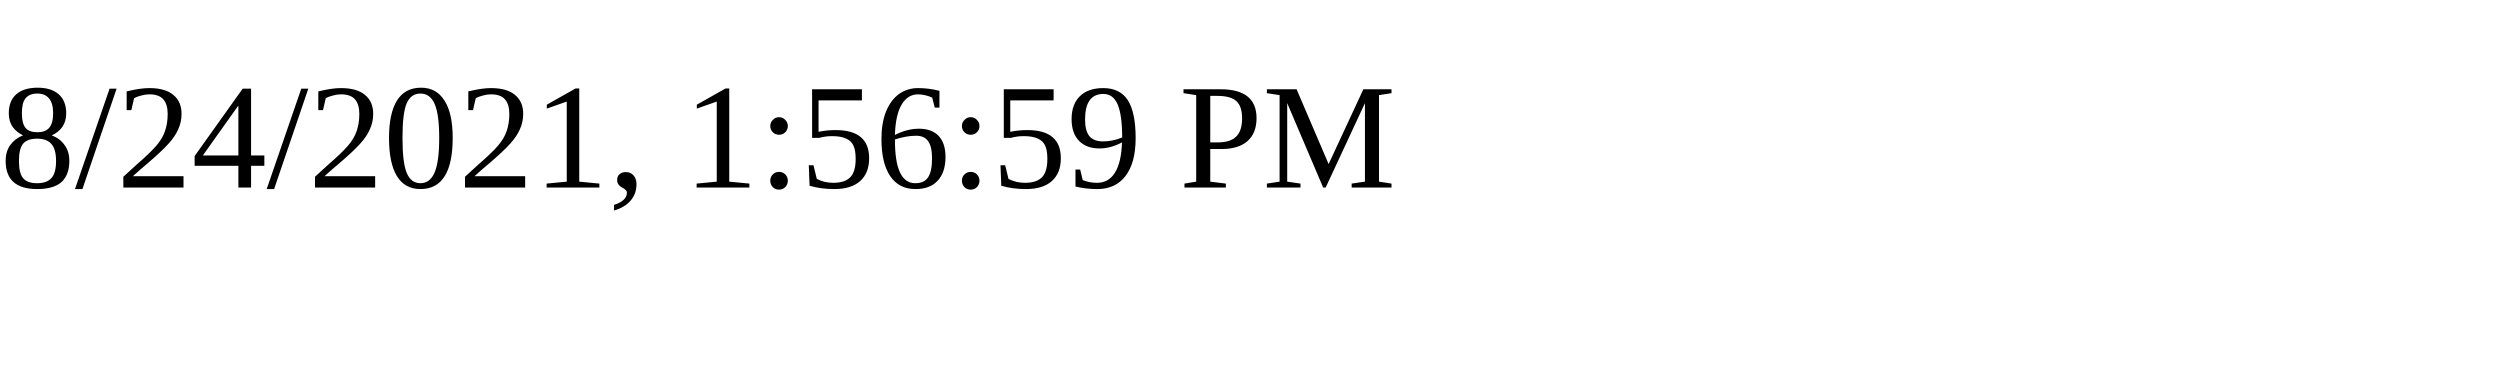
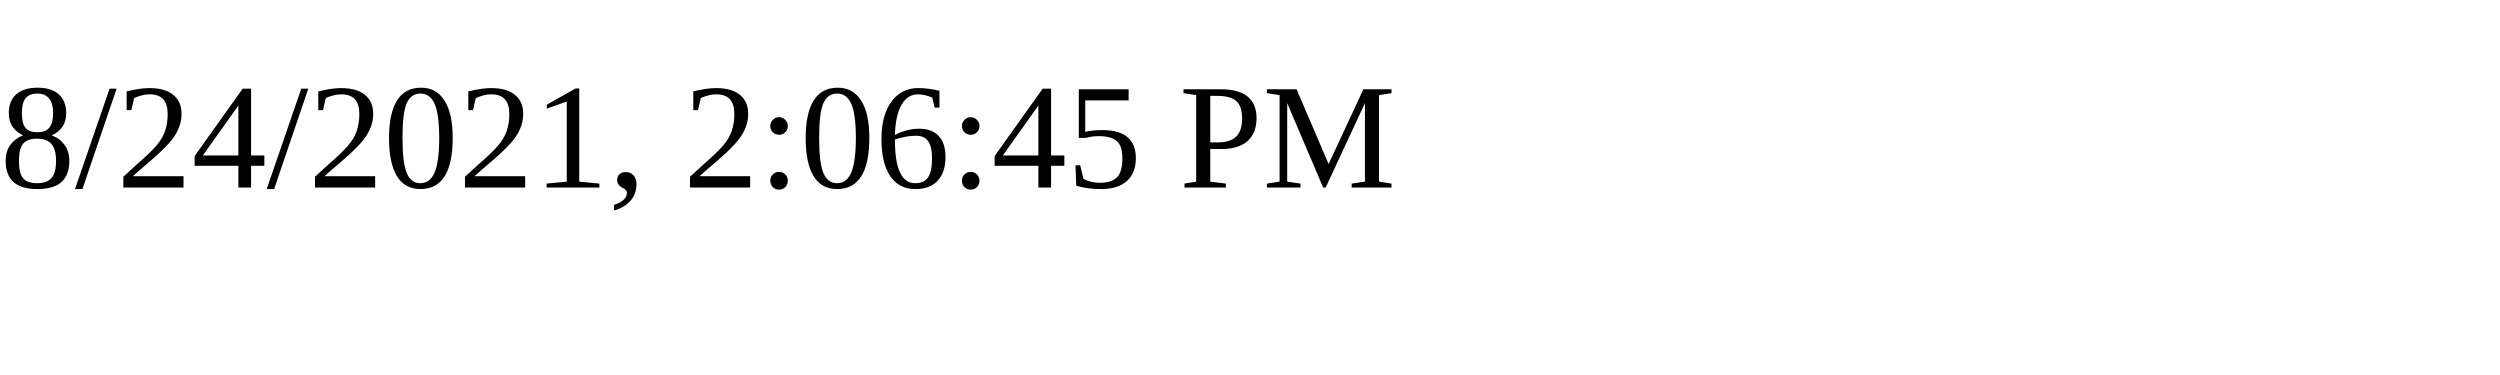
<svg xmlns="http://www.w3.org/2000/svg" height="30" width="200">
-   <text x="0" y="15">8/24/2021, 1:56:59 PM</text>
+   <text x="0" y="15">8/24/2021, 2:06:45 PM</text>
</svg>
